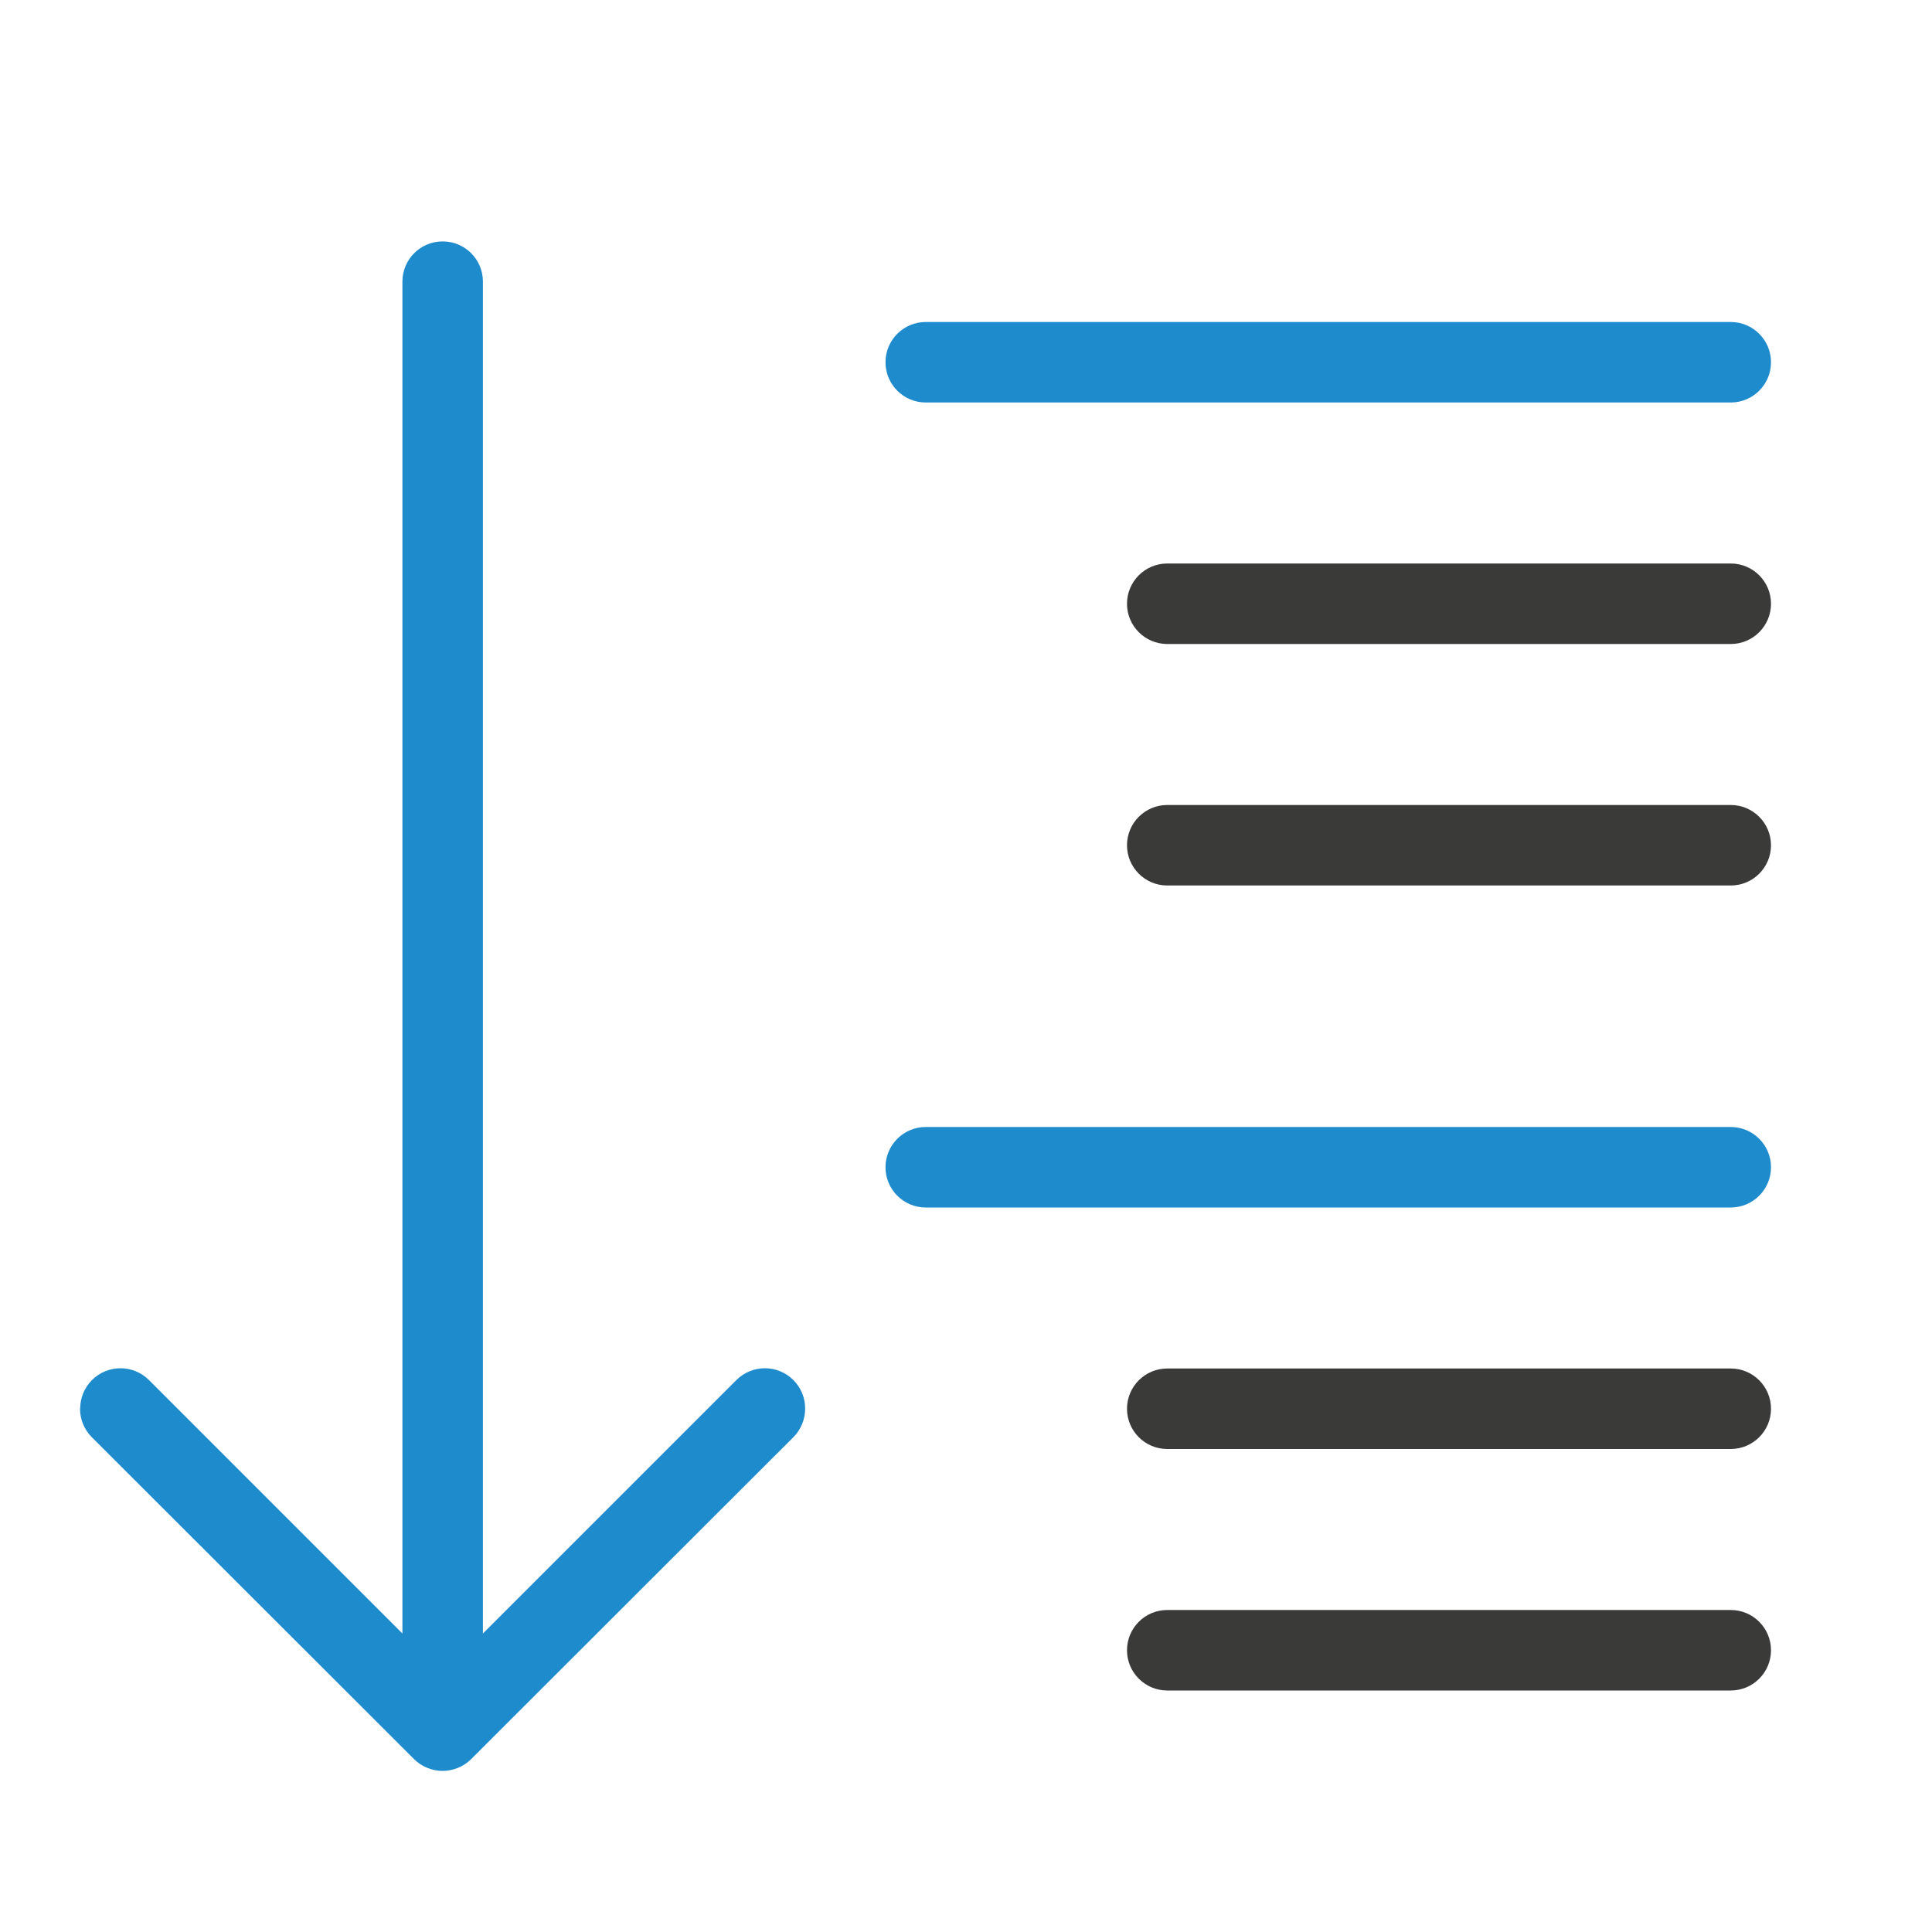
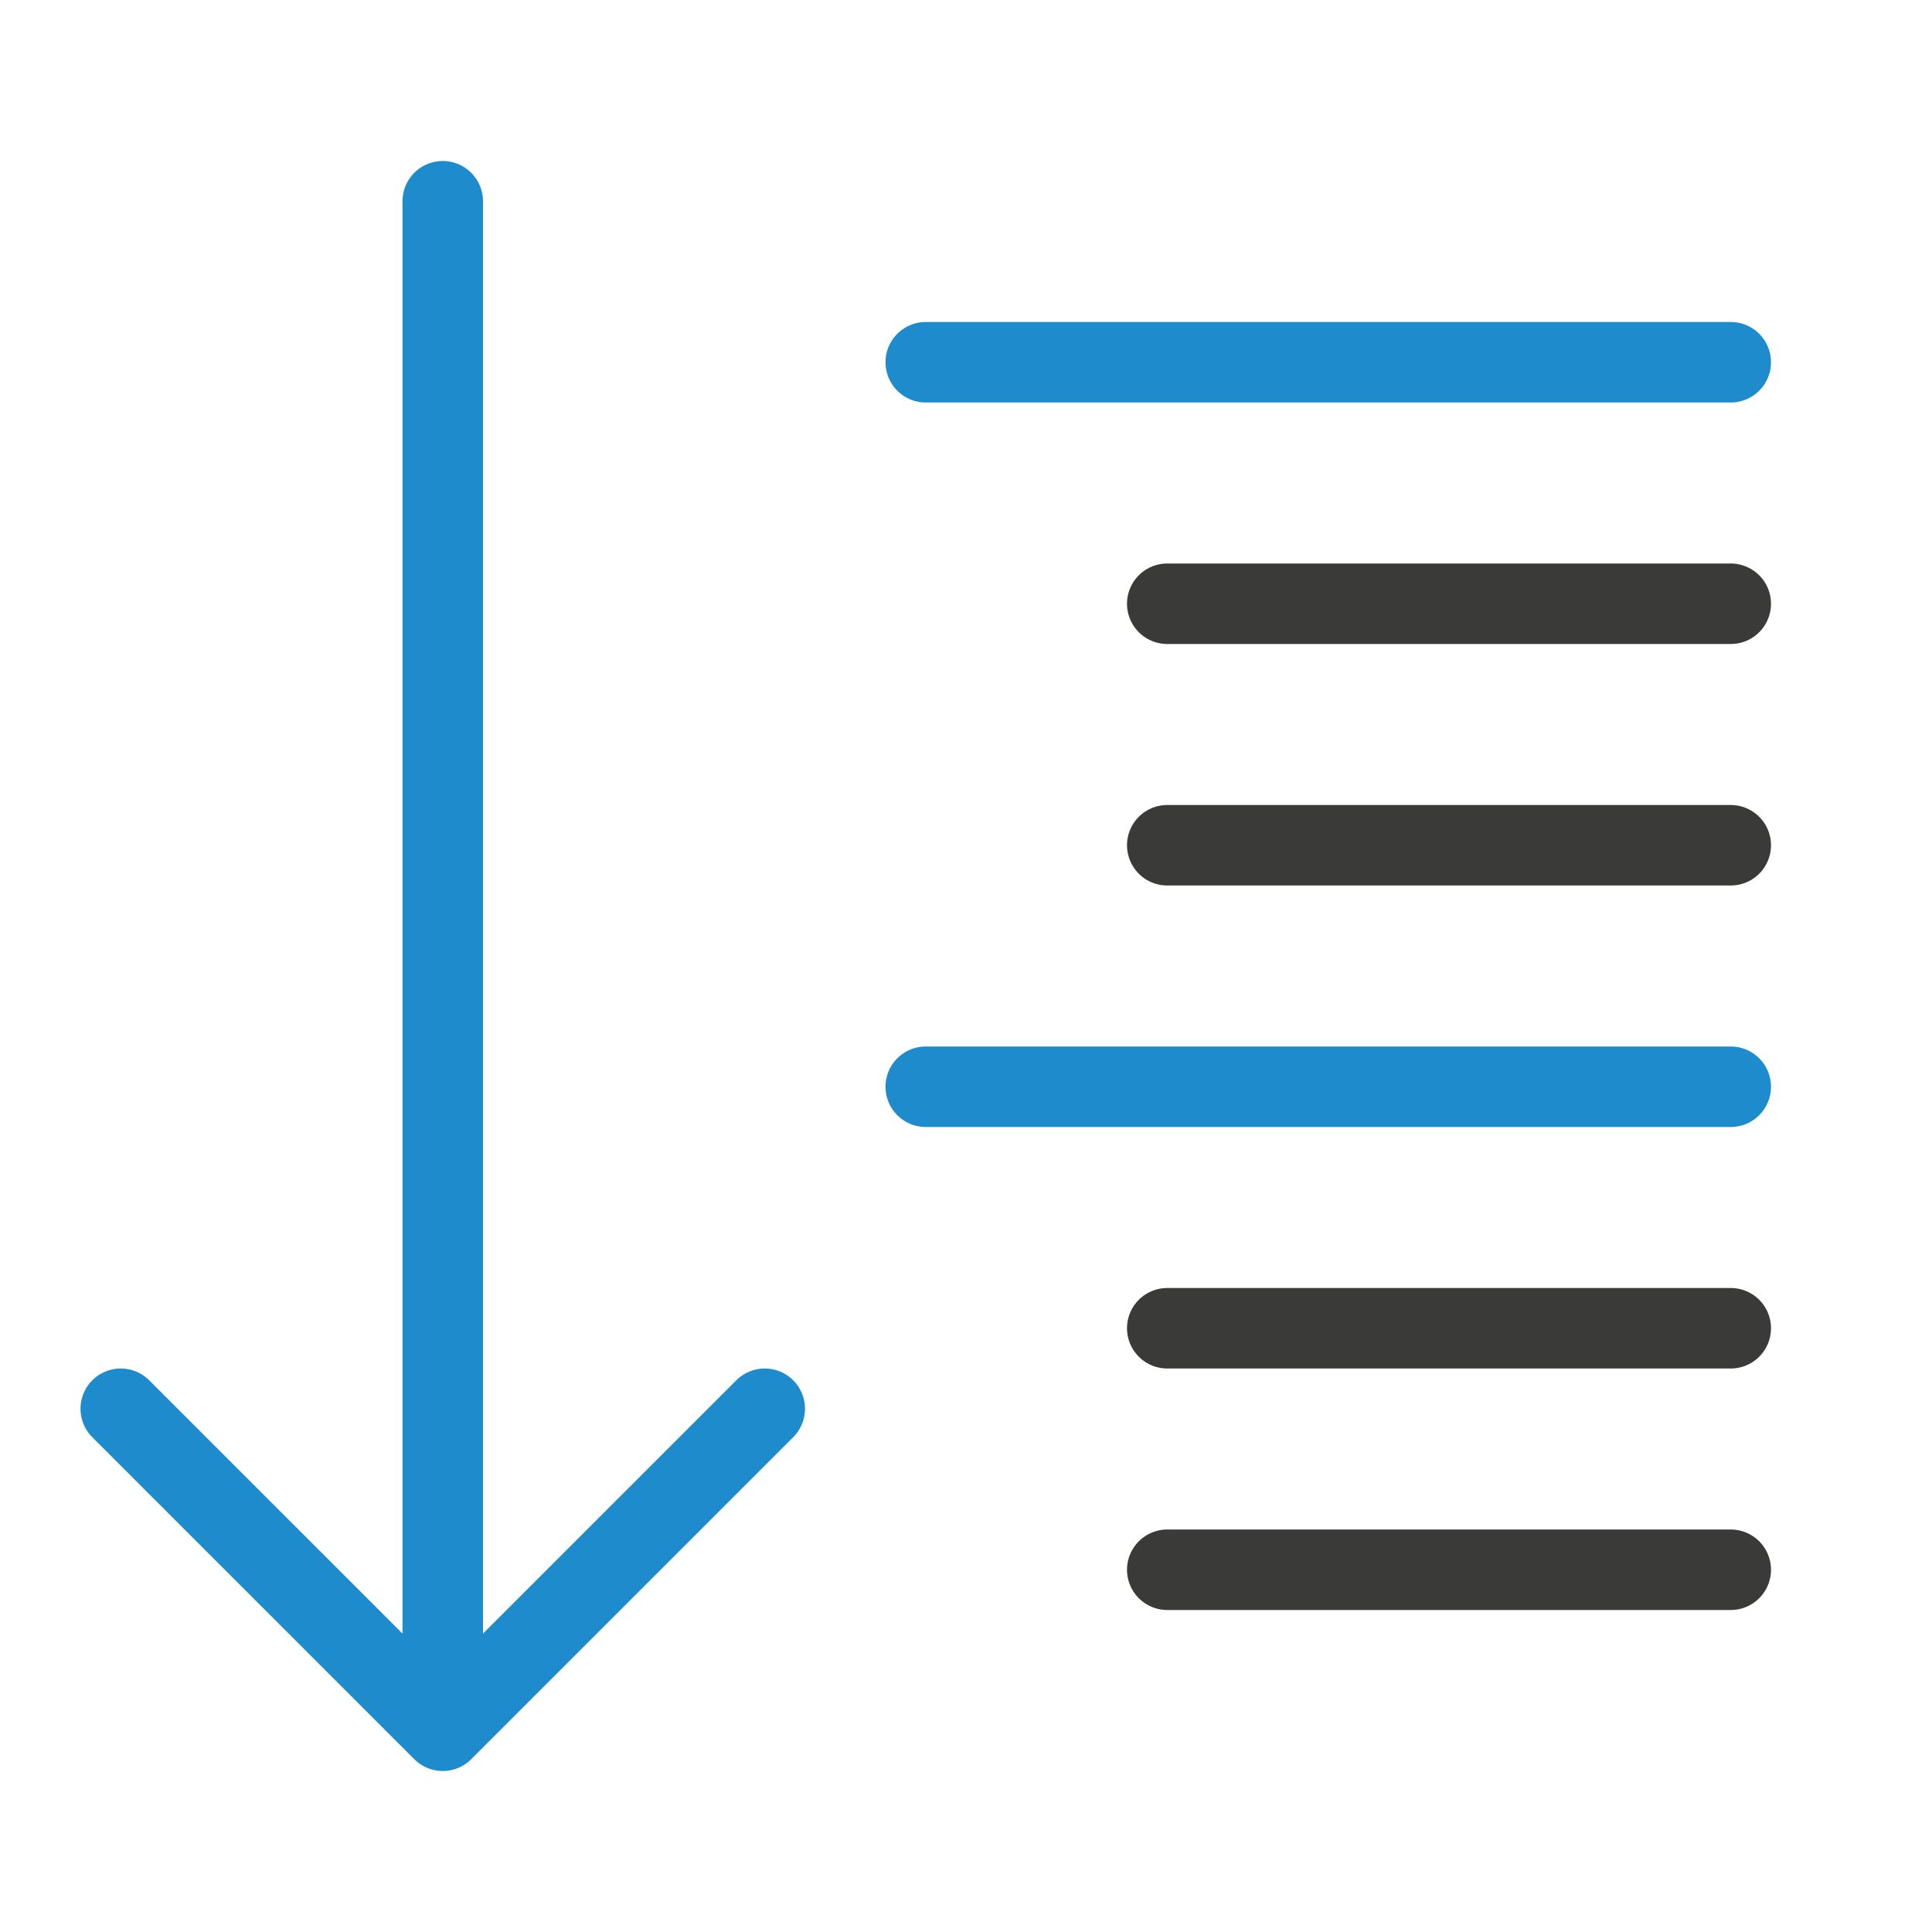
<svg xmlns="http://www.w3.org/2000/svg" viewBox="0 0 24 24">
-   <g transform="scale(-1 1)">
-     <rect fill="#1e8bcd" height="1" ry=".5" width="11" x="-22" y="4" />
-     <rect fill="#1e8bcd" height="1" ry=".5" width="11" x="-22" y="14" />
-     <g fill="#3a3a38">
-       <rect height="1" rx=".5" width="8" x="-22" y="7" />
-       <rect height="1" rx=".5" width="8" x="-22" y="10" />
-       <rect height="1" rx=".5" width="8" x="-22" y="17" />
-       <rect height="1" rx=".5" width="8" x="-22" y="20" />
-     </g>
-   </g>
-   <path d="m.996 17.498c0-.128.049-.256.146-.354.196-.196.513-.196.709 0l3.148 3.148v-16.793c0-.277.223-.5.5-.5s.5.223.5.5v16.793l3.148-3.148c.196-.196.513-.196.709 0 .098.098.146.226.146.354 0 .128-.049.258-.146.355l-4.004 4c-.047.047-.103.084-.166.109-.058.023-.121.037-.188.037s-.13-.014-.188-.037c-.063-.025-.119-.062-.166-.109l-4.004-4c-.098-.098-.146-.228-.146-.355z" fill="#1e8bcd" />
+   <path class="icn icn--line-color" d="M 14.5 7.5 L 21.5 7.5 L 14.5 7.5 z M 14.5 10.5 L 21.5 10.5 L 14.5 10.5 z M 14.5 16.5 L 21.5 16.5 L 14.5 16.5 z M 14.5 19.5 L 21.5 19.5 L 14.5 19.5 z " stroke="#3a3a38" stroke-linecap="round" stroke-linejoin="round" />
+   <path class="icn icn--highlight-color-line" d="M 11.5 4.5 L 21.5 4.5 L 11.5 4.5 z M 11.5 13.5 L 21.5 13.5 L 11.5 13.5 z " fill="none" stroke="#1e8bcd" stroke-linecap="round" stroke-linejoin="round" />
+   <path class="icn icn--highlight-color-line" d="m 5.5,2.5 v 18" fill="none" stroke="#1e8bcd" stroke-linecap="round" stroke-linejoin="round" />
+   <path class="icn icn--highlight-color-line" d="m 1.5,17.5 4,4 4,-4" fill="none" stroke="#1e8bcd" stroke-linecap="round" stroke-linejoin="round" />
</svg>
